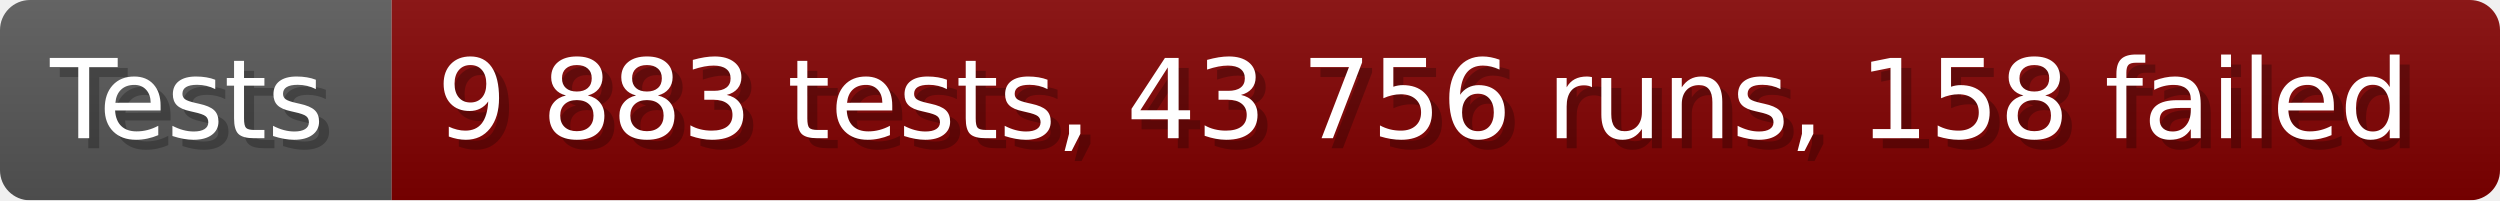
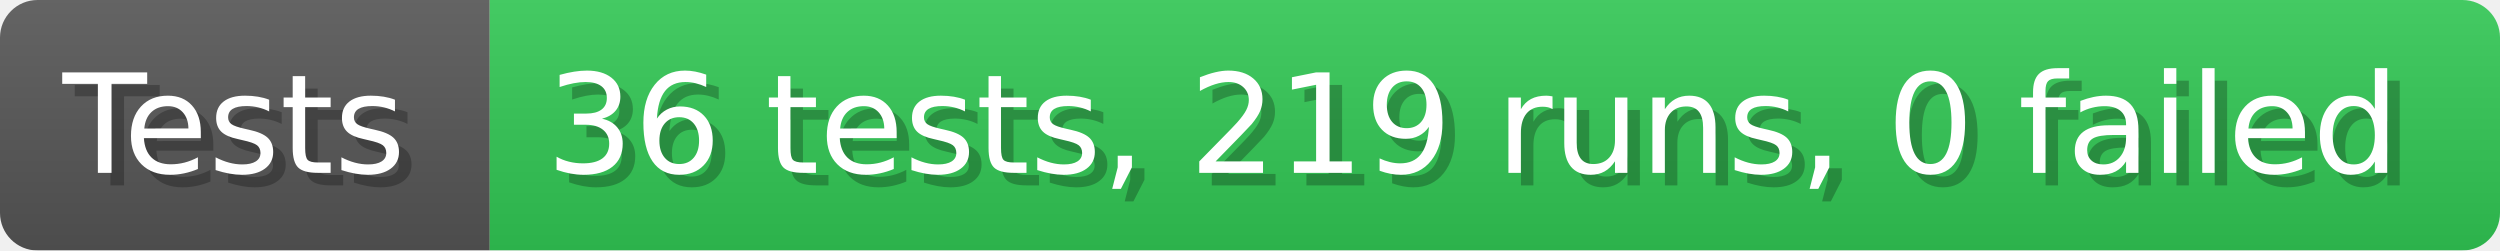
- <svg xmlns="http://www.w3.org/2000/svg" width="249.6" height="20" viewBox="0 0 2496 200" role="img" aria-label="Tests: 9 883 tests, 43 756 runs, 158 failed">
+ <svg xmlns="http://www.w3.org/2000/svg" width="199.6" height="20" viewBox="0 0 1996 200" role="img" aria-label="Tests: 36 tests, 219 runs, 0 failed">
  <linearGradient id="a" x2="0" y2="100%">
    <stop offset="0" stop-opacity=".1" stop-color="#EEE" />
    <stop offset="1" stop-opacity=".1" />
  </linearGradient>
  <mask id="m">
-     <rect width="2496" height="200" rx="30" fill="#FFF" />
+     <rect width="1996" height="200" rx="30" fill="#FFF" />
  </mask>
  <g mask="url(#m)">
    <rect width="391" height="200" fill="#555" />
-     <rect width="2105" height="200" fill="#800000" x="391" />
-     <rect width="2496" height="200" fill="url(#a)" />
+     <rect width="1605" height="200" fill="#31c653" x="391" />
+     <rect width="1996" height="200" fill="url(#a)" />
  </g>
  <g aria-hidden="true" fill="#fff" text-anchor="start" font-family="Verdana,DejaVu Sans,sans-serif" font-size="110">
    <text x="60" y="148" textLength="291" fill="#000" opacity="0.25">Tests</text>
    <text x="50" y="138" textLength="291">Tests</text>
-     <text x="446" y="148" textLength="2005" fill="#000" opacity="0.25">9 883 tests, 43 756 runs, 158 failed</text>
-     <text x="436" y="138" textLength="2005">9 883 tests, 43 756 runs, 158 failed</text>
+     <text x="446" y="148" textLength="1505" fill="#000" opacity="0.25">36 tests, 219 runs, 0 failed</text>
+     <text x="436" y="138" textLength="1505">36 tests, 219 runs, 0 failed</text>
  </g>
</svg>
